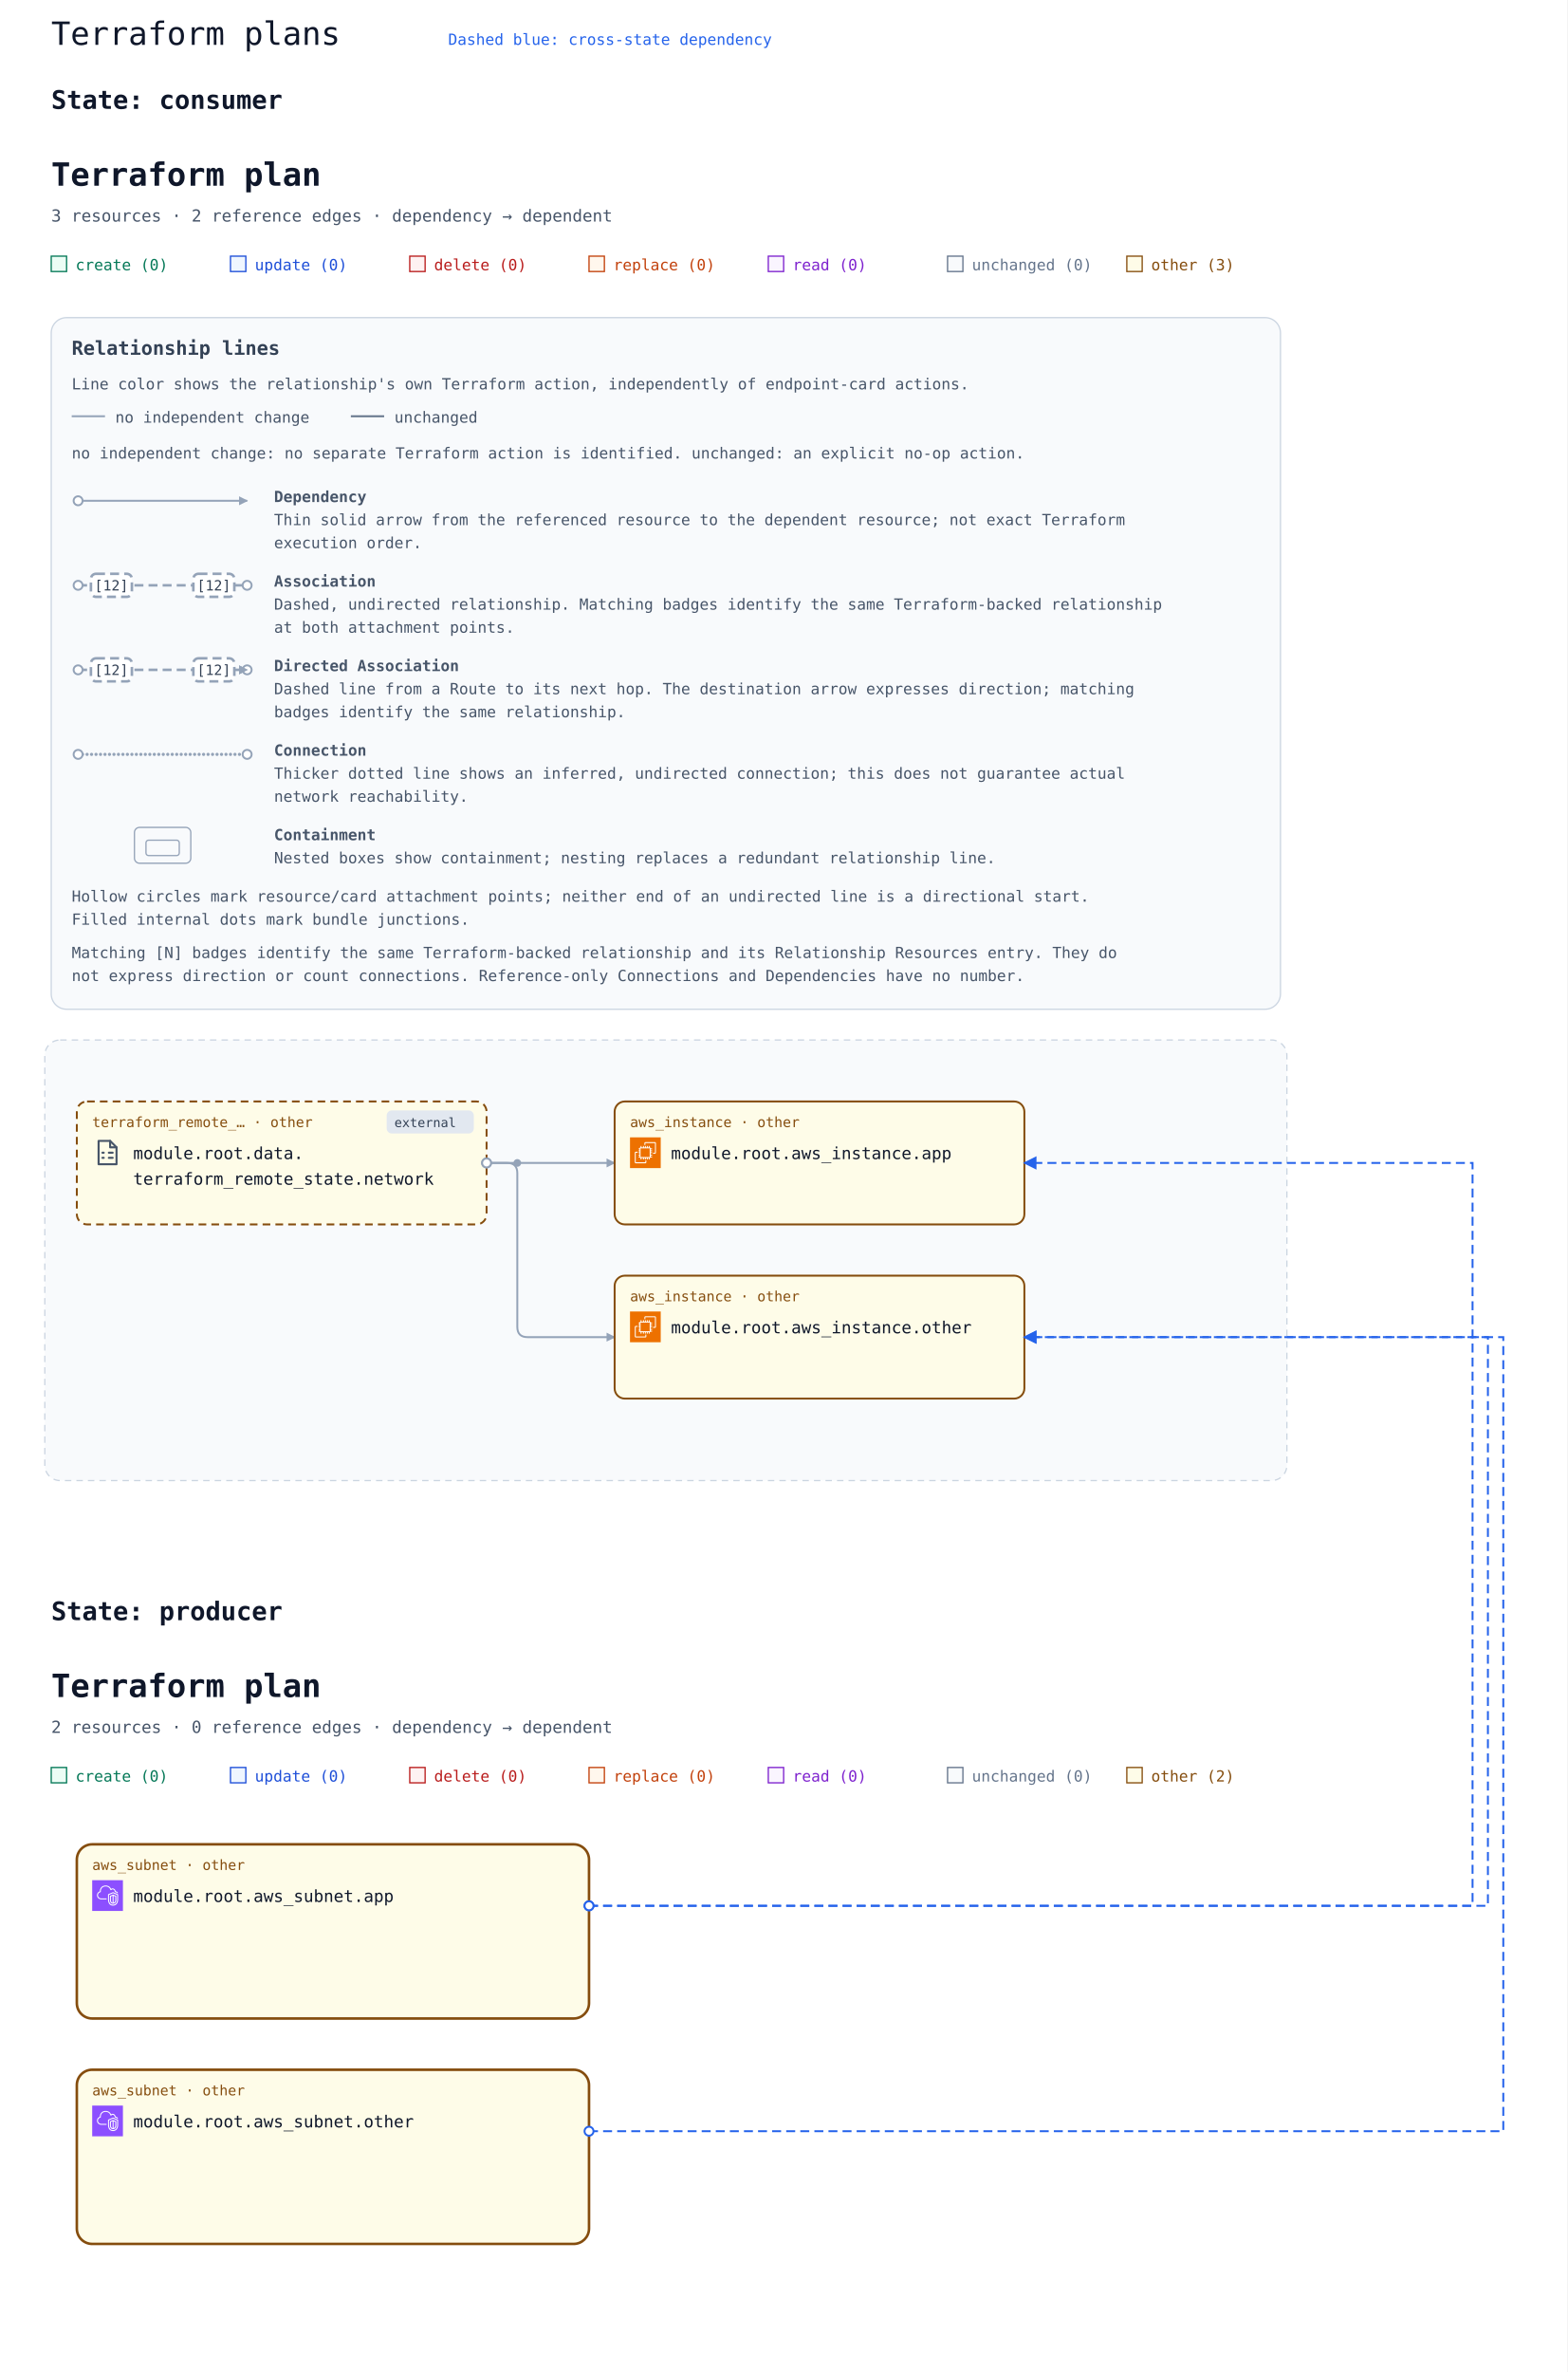
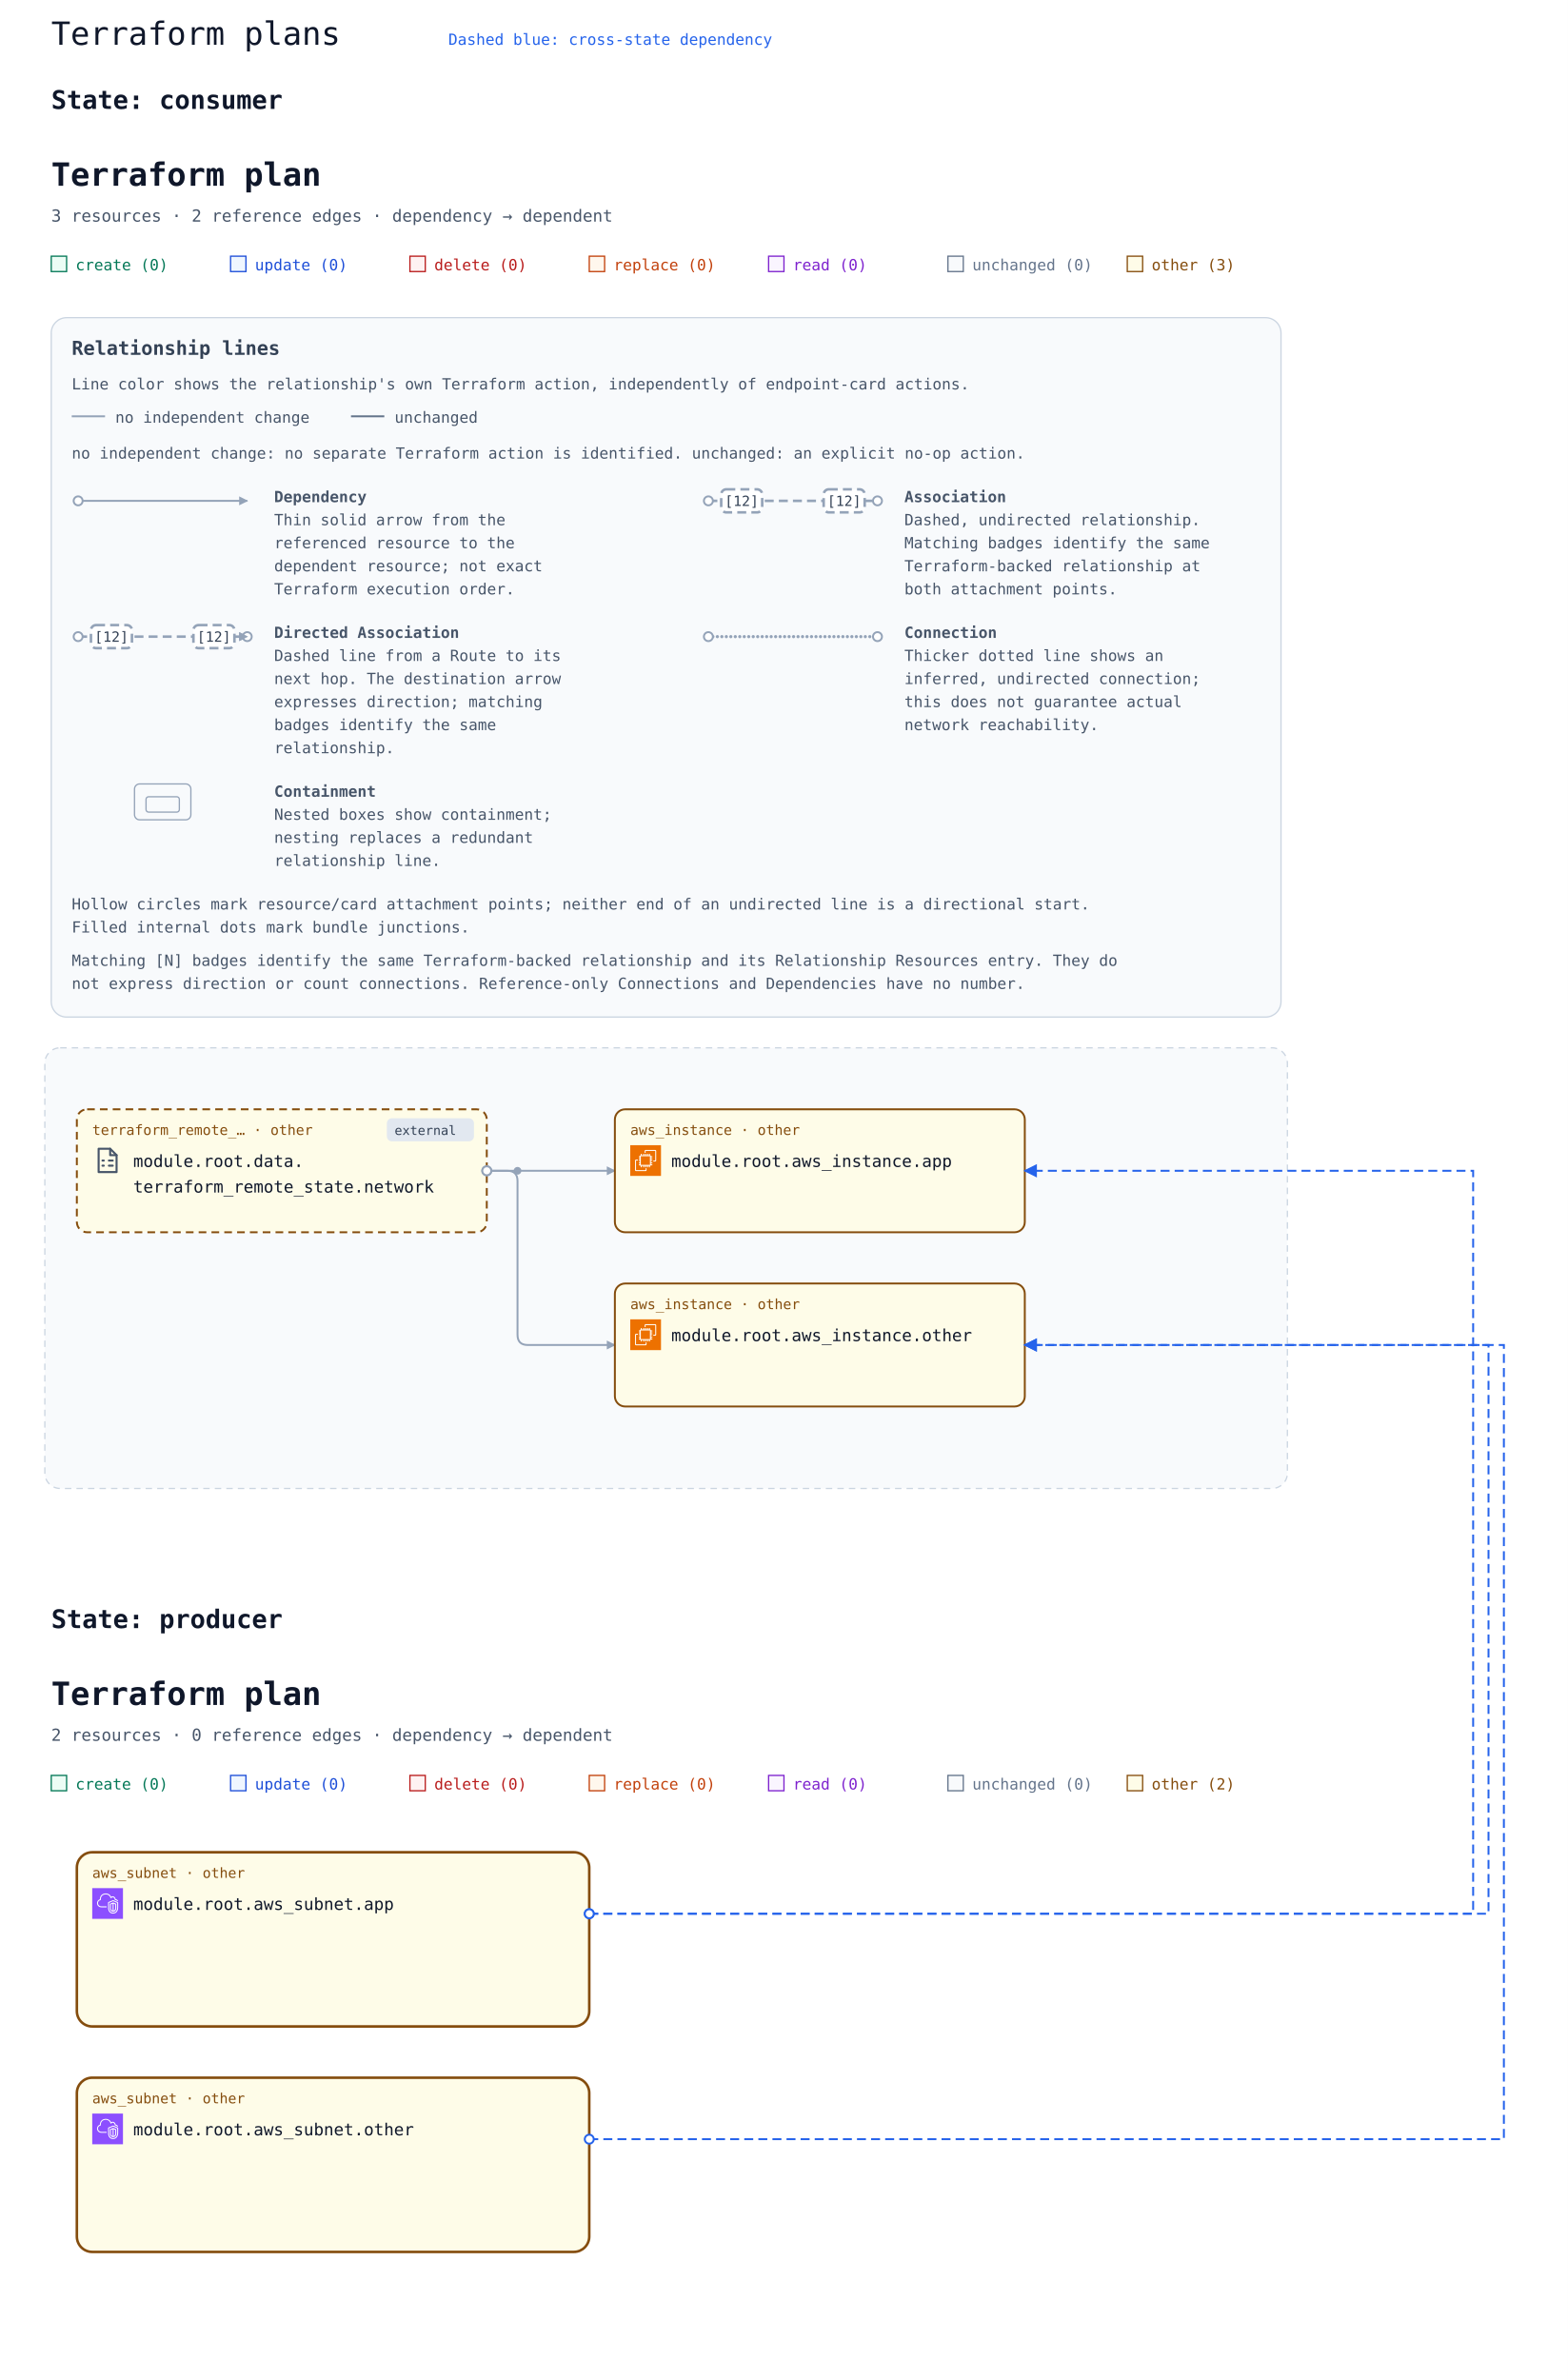
- <svg xmlns="http://www.w3.org/2000/svg" width="1224" height="1852" viewBox="0 0 1224 1852" role="img" aria-labelledby="multi-title multi-description">
+ <svg xmlns="http://www.w3.org/2000/svg" width="1224" height="1858" viewBox="0 0 1224 1858" role="img" aria-labelledby="multi-title multi-description">
  <rect width="100%" height="100%" fill="#ffffff" />
  <text x="40" y="35" font-family="ui-monospace, Consolas, monospace" font-size="25" fill="#0f172a">Terraform plans</text>
  <g id="state-636f6e73756d6572-state" data-state-id="consumer">
    <text x="40" y="85" font-family="ui-monospace, Consolas, monospace" font-size="20" font-weight="700" fill="#0f172a">State: consumer</text>
-     <svg y="100" width="1040" height="1120" viewBox="0 0 1040 1120" role="img" aria-labelledby="state-636f6e73756d6572-title state-636f6e73756d6572-description">
+     <svg y="100" width="1040" height="1126" viewBox="0 0 1040 1126" role="img" aria-labelledby="state-636f6e73756d6572-title state-636f6e73756d6572-description">
      <defs>
        <marker id="state-636f6e73756d6572-arrow" viewBox="0 0 10 10" refX="9" refY="5" markerWidth="7" markerHeight="7" markerUnits="userSpaceOnUse" orient="auto-start-reverse">
          <path d="M 0 0 L 10 5 L 0 10 z" fill="#94a3b8" />
        </marker>
        <symbol id="state-636f6e73756d6572-planorama-icon-aws-ec2" viewBox="0 0 64 64">
          <g>
            <g id="state-636f6e73756d6572-planorama-icon-aws-ec2-local-49636f6e2d4172636869746563747572652f34382f417263685f416d617a6f6e2d4543325f3438" stroke="none" stroke-width="1" fill="none" fill-rule="evenodd">
              <g id="state-636f6e73756d6572-planorama-icon-aws-ec2-local-49636f6e2d4172636869746563747572652d42472f34382f436f6d70757465" fill="#ED7100">
                <rect id="state-636f6e73756d6572-planorama-icon-aws-ec2-local-52656374616e676c65" x="0" y="0" width="64" height="64" />
              </g>
              <path d="M22,41 L41,41 L41,23 L22,23 L22,41 Z M43,23 L46,23 L46,25 L43,25 L43,27 L46,27 L46,29 L43,29 L43,31 L46,31 L46,33 L43,33 L43,36 L46,36 L46,38 L43,38 L43,40 L46,40 L46,42 L42.863,42 C42.608,42.587 42.023,43 41.344,43 L41,43 L41,46 L39,46 L39,43 L37,43 L37,46 L35,46 L35,43 L33,43 L33,46 L31,46 L31,43 L29,43 L29,46 L27,46 L27,43 L24,43 L24,46 L22,46 L22,43 L21.656,43 C20.977,43 20.392,42.587 20.137,42 L18,42 L18,40 L20,40 L20,38 L18,38 L18,36 L20,36 L20,33 L18,33 L18,31 L20,31 L20,29 L18,29 L18,27 L20,27 L20,25 L18,25 L18,23 L20,23 L20,22.656 C20,21.743 20.743,21 21.656,21 L22,21 L22,18 L24,18 L24,21 L27,21 L27,18 L29,18 L29,21 L31,21 L31,18 L33,18 L33,21 L35,21 L35,18 L37,18 L37,21 L39,21 L39,18 L41,18 L41,21 L41.344,21 C42.257,21 43,21.743 43,22.656 L43,23 Z M32,52 L12,52 L12,32 L16,32 L16,30 L11.843,30 C10.826,30 10,30.827 10,31.843 L10,52.157 C10,53.173 10.826,54 11.843,54 L32.157,54 C33.174,54 34,53.173 34,52.157 L34,48 L32,48 L32,52 Z M54,11.843 L54,32.157 C54,33.173 53.174,34 52.157,34 L48,34 L48,32 L52,32 L52,12 L32,12 L32,16 L30,16 L30,11.843 C30,10.827 30.826,10 31.843,10 L52.157,10 C53.174,10 54,10.827 54,11.843 L54,11.843 Z" id="state-636f6e73756d6572-planorama-icon-aws-ec2-local-416d617a6f6e2d4543325f49636f6e5f34385f5371756964" fill="#FFFFFF" />
            </g>
          </g>
        </symbol>
        <symbol id="state-636f6e73756d6572-planorama-icon-terraform" viewBox="0 0 24 24">
          <g>
            <g fill="none" stroke="#475569" stroke-width="1.6" stroke-linecap="round" stroke-linejoin="round">
              <path d="M5 2.8h9l5 5V21H5z" />
              <path d="M14 2.8v5h5M8 12h1m4 0h3M8 16h1m4 0h3" />
            </g>
          </g>
        </symbol>
      </defs>
      <rect width="100%" height="100%" fill="#ffffff" />
      <g font-family="ui-monospace, SFMono-Regular, Consolas, monospace">
        <text x="40" y="45" font-size="25" font-weight="700" fill="#0f172a">Terraform plan</text>
        <text x="40" y="73" font-size="13" fill="#475569">3 resources · 2 reference edges · dependency → dependent</text>
        <rect x="40" y="100" width="12" height="12" fill="#ecfdf5" stroke="#047857" />
        <text x="59" y="111" font-size="12" fill="#047857">create (0)</text>
        <rect x="180" y="100" width="12" height="12" fill="#eff6ff" stroke="#1d4ed8" />
        <text x="199" y="111" font-size="12" fill="#1d4ed8">update (0)</text>
        <rect x="320" y="100" width="12" height="12" fill="#fef2f2" stroke="#b91c1c" />
        <text x="339" y="111" font-size="12" fill="#b91c1c">delete (0)</text>
        <rect x="460" y="100" width="12" height="12" fill="#fff7ed" stroke="#c2410c" />
        <text x="479" y="111" font-size="12" fill="#c2410c">replace (0)</text>
        <rect x="600" y="100" width="12" height="12" fill="#faf5ff" stroke="#7e22ce" />
        <text x="619" y="111" font-size="12" fill="#7e22ce">read (0)</text>
        <rect x="740" y="100" width="12" height="12" fill="#f8fafc" stroke="#64748b" />
        <text x="759" y="111" font-size="12" fill="#64748b">unchanged (0)</text>
        <rect x="880" y="100" width="12" height="12" fill="#fefce8" stroke="#854d0e" />
        <text x="899" y="111" font-size="12" fill="#854d0e">other (3)</text>
        <g id="state-636f6e73756d6572-relationship-legend" font-size="12" fill="#475569" transform="translate(40 148)">
-           <rect width="960" height="540" rx="12" fill="#f8fafc" stroke="#cbd5e1" />
+           <rect width="960" height="546" rx="12" fill="#f8fafc" stroke="#cbd5e1" />
          <text x="16" y="29" font-size="15" font-weight="700" fill="#334155">Relationship lines</text>
          <text x="16" y="56">Line color shows the relationship's own Terraform action, independently of endpoint-card actions.</text>
          <path data-legend-action="none" d="M 16 77 H 42" fill="none" stroke="#94a3b8" stroke-width="1.5" />
          <text x="50" y="82">no independent change</text>
          <path data-legend-action="unchanged" d="M 234 77 H 260" fill="none" stroke="#64748b" stroke-width="1.5" />
          <text x="268" y="82">unchanged</text>
          <text x="16" y="110">no independent change: no separate Terraform action is identified. unchanged: an explicit no-op action.</text>
-           <g data-legend-entry="dependency">
+           <g data-legend-entry="dependency" transform="translate(0 132)">
            <g data-legend-sample="dependency">
-               <path data-legend-kind="dependency" data-directionality="directed" d="M 21 143 H 153" fill="none" stroke="#94a3b8" stroke-width="1.5" marker-end="url(#state-636f6e73756d6572-arrow)" />
-               <circle data-legend-endpoint="source" cx="21" cy="143" r="3.5" fill="#ffffff" stroke="#94a3b8" stroke-width="1.5" />
-             </g>
-             <text x="174" y="144" font-weight="700">Dependency</text>
-             <text x="174" y="162">Thin solid arrow from the referenced resource to the dependent resource; not exact Terraform</text>
-             <text x="174" y="180">execution order.</text>
-           </g>
-           <g data-legend-entry="association">
+               <path data-legend-kind="dependency" data-directionality="directed" d="M 21 11 H 153" fill="none" stroke="#94a3b8" stroke-width="1.5" marker-end="url(#state-636f6e73756d6572-arrow)" />
+               <circle data-legend-endpoint="source" cx="21" cy="11" r="3.5" fill="#ffffff" stroke="#94a3b8" stroke-width="1.5" />
+             </g>
+             <text x="174" y="12" font-weight="700">Dependency</text>
+             <text x="174" y="30">Thin solid arrow from the</text>
+             <text x="174" y="48">referenced resource to the</text>
+             <text x="174" y="66">dependent resource; not exact</text>
+             <text x="174" y="84">Terraform execution order.</text>
+           </g>
+           <g data-legend-entry="association" transform="translate(492 132)">
            <g data-legend-sample="association">
-               <path data-legend-kind="association" data-directionality="undirected" d="M 21 209 H 153" fill="none" stroke="#94a3b8" stroke-width="2" stroke-dasharray="7 4" />
-               <circle data-legend-endpoint="source" cx="21" cy="209" r="3.5" fill="#ffffff" stroke="#94a3b8" stroke-width="1.5" />
-               <circle data-legend-endpoint="target" cx="153" cy="209" r="3.5" fill="#ffffff" stroke="#94a3b8" stroke-width="1.5" />
+               <path data-legend-kind="association" data-directionality="undirected" d="M 21 11 H 153" fill="none" stroke="#94a3b8" stroke-width="2" stroke-dasharray="7 4" />
+               <circle data-legend-endpoint="source" cx="21" cy="11" r="3.5" fill="#ffffff" stroke="#94a3b8" stroke-width="1.5" />
+               <circle data-legend-endpoint="target" cx="153" cy="11" r="3.5" fill="#ffffff" stroke="#94a3b8" stroke-width="1.5" />
              <g data-legend-badge="source">
-                 <rect x="31" y="200" width="32" height="18" rx="4" fill="#ffffff" stroke="#94a3b8" stroke-width="2" stroke-dasharray="7 4" />
-                 <text x="47" y="213" text-anchor="middle" font-size="11" fill="#334155">[12]</text>
+                 <rect x="31" y="2" width="32" height="18" rx="4" fill="#ffffff" stroke="#94a3b8" stroke-width="2" stroke-dasharray="7 4" />
+                 <text x="47" y="15" text-anchor="middle" font-size="11" fill="#334155">[12]</text>
              </g>
              <g data-legend-badge="target">
-                 <rect x="111" y="200" width="32" height="18" rx="4" fill="#ffffff" stroke="#94a3b8" stroke-width="2" stroke-dasharray="7 4" />
-                 <text x="127" y="213" text-anchor="middle" font-size="11" fill="#334155">[12]</text>
-               </g>
-             </g>
-             <text x="174" y="210" font-weight="700">Association</text>
-             <text x="174" y="228">Dashed, undirected relationship. Matching badges identify the same Terraform-backed relationship</text>
-             <text x="174" y="246">at both attachment points.</text>
-           </g>
-           <g data-legend-entry="directed-association">
+                 <rect x="111" y="2" width="32" height="18" rx="4" fill="#ffffff" stroke="#94a3b8" stroke-width="2" stroke-dasharray="7 4" />
+                 <text x="127" y="15" text-anchor="middle" font-size="11" fill="#334155">[12]</text>
+               </g>
+             </g>
+             <text x="174" y="12" font-weight="700">Association</text>
+             <text x="174" y="30">Dashed, undirected relationship.</text>
+             <text x="174" y="48">Matching badges identify the same</text>
+             <text x="174" y="66">Terraform-backed relationship at</text>
+             <text x="174" y="84">both attachment points.</text>
+           </g>
+           <g data-legend-entry="directed-association" transform="translate(0 238)">
            <g data-legend-sample="directed-association">
-               <path data-legend-kind="directed-association" data-directionality="directed" d="M 21 275 H 153" fill="none" stroke="#94a3b8" stroke-width="2" stroke-dasharray="7 4" marker-end="url(#state-636f6e73756d6572-arrow)" />
-               <circle data-legend-endpoint="source" cx="21" cy="275" r="3.5" fill="#ffffff" stroke="#94a3b8" stroke-width="1.5" />
-               <circle data-legend-endpoint="target" cx="153" cy="275" r="3.5" fill="#ffffff" stroke="#94a3b8" stroke-width="1.5" />
-               <path data-legend-arrow="true" d="M 146.7 271.5 L 153.7 275 L 146.7 278.5 Z" fill="#94a3b8" />
+               <path data-legend-kind="directed-association" data-directionality="directed" d="M 21 11 H 153" fill="none" stroke="#94a3b8" stroke-width="2" stroke-dasharray="7 4" marker-end="url(#state-636f6e73756d6572-arrow)" />
+               <circle data-legend-endpoint="source" cx="21" cy="11" r="3.5" fill="#ffffff" stroke="#94a3b8" stroke-width="1.5" />
+               <circle data-legend-endpoint="target" cx="153" cy="11" r="3.5" fill="#ffffff" stroke="#94a3b8" stroke-width="1.5" />
+               <path data-legend-arrow="true" d="M 146.7 7.5 L 153.7 11 L 146.7 14.5 Z" fill="#94a3b8" />
              <g data-legend-badge="source">
-                 <rect x="31" y="266" width="32" height="18" rx="4" fill="#ffffff" stroke="#94a3b8" stroke-width="2" stroke-dasharray="7 4" />
-                 <text x="47" y="279" text-anchor="middle" font-size="11" fill="#334155">[12]</text>
+                 <rect x="31" y="2" width="32" height="18" rx="4" fill="#ffffff" stroke="#94a3b8" stroke-width="2" stroke-dasharray="7 4" />
+                 <text x="47" y="15" text-anchor="middle" font-size="11" fill="#334155">[12]</text>
              </g>
              <g data-legend-badge="target">
-                 <rect x="111" y="266" width="32" height="18" rx="4" fill="#ffffff" stroke="#94a3b8" stroke-width="2" stroke-dasharray="7 4" />
-                 <text x="127" y="279" text-anchor="middle" font-size="11" fill="#334155">[12]</text>
-               </g>
-             </g>
-             <text x="174" y="276" font-weight="700">Directed Association</text>
-             <text x="174" y="294">Dashed line from a Route to its next hop. The destination arrow expresses direction; matching</text>
-             <text x="174" y="312">badges identify the same relationship.</text>
-           </g>
-           <g data-legend-entry="connection">
+                 <rect x="111" y="2" width="32" height="18" rx="4" fill="#ffffff" stroke="#94a3b8" stroke-width="2" stroke-dasharray="7 4" />
+                 <text x="127" y="15" text-anchor="middle" font-size="11" fill="#334155">[12]</text>
+               </g>
+             </g>
+             <text x="174" y="12" font-weight="700">Directed Association</text>
+             <text x="174" y="30">Dashed line from a Route to its</text>
+             <text x="174" y="48">next hop. The destination arrow</text>
+             <text x="174" y="66">expresses direction; matching</text>
+             <text x="174" y="84">badges identify the same</text>
+             <text x="174" y="102">relationship.</text>
+           </g>
+           <g data-legend-entry="connection" transform="translate(492 238)">
            <g data-legend-sample="connection">
-               <path data-legend-kind="connection" data-directionality="undirected" d="M 21 341 H 153" fill="none" stroke="#94a3b8" stroke-width="2.5" stroke-dasharray="0 3.5" stroke-linecap="round" />
-               <circle data-legend-endpoint="source" cx="21" cy="341" r="3.5" fill="#ffffff" stroke="#94a3b8" stroke-width="1.5" />
-               <circle data-legend-endpoint="target" cx="153" cy="341" r="3.5" fill="#ffffff" stroke="#94a3b8" stroke-width="1.5" />
-             </g>
-             <text x="174" y="342" font-weight="700">Connection</text>
-             <text x="174" y="360">Thicker dotted line shows an inferred, undirected connection; this does not guarantee actual</text>
-             <text x="174" y="378">network reachability.</text>
-           </g>
-           <g data-legend-entry="containment">
+               <path data-legend-kind="connection" data-directionality="undirected" d="M 21 11 H 153" fill="none" stroke="#94a3b8" stroke-width="2.5" stroke-dasharray="0 3.5" stroke-linecap="round" />
+               <circle data-legend-endpoint="source" cx="21" cy="11" r="3.5" fill="#ffffff" stroke="#94a3b8" stroke-width="1.5" />
+               <circle data-legend-endpoint="target" cx="153" cy="11" r="3.5" fill="#ffffff" stroke="#94a3b8" stroke-width="1.5" />
+             </g>
+             <text x="174" y="12" font-weight="700">Connection</text>
+             <text x="174" y="30">Thicker dotted line shows an</text>
+             <text x="174" y="48">inferred, undirected connection;</text>
+             <text x="174" y="66">this does not guarantee actual</text>
+             <text x="174" y="84">network reachability.</text>
+           </g>
+           <g data-legend-entry="containment" transform="translate(0 362)">
            <g data-legend-sample="containment">
              <g data-legend-kind="containment" fill="none" stroke="#94a3b8">
-                 <rect x="65" y="398" width="44" height="28" rx="4" />
-                 <rect x="74" y="408" width="26" height="12" rx="2" />
-               </g>
-             </g>
-             <text x="174" y="408" font-weight="700">Containment</text>
-             <text x="174" y="426">Nested boxes show containment; nesting replaces a redundant relationship line.</text>
-           </g>
-           <text x="16" y="456">Hollow circles mark resource/card attachment points; neither end of an undirected line is a directional start.</text>
-           <text x="16" y="474">Filled internal dots mark bundle junctions.</text>
-           <text x="16" y="500">Matching [N] badges identify the same Terraform-backed relationship and its Relationship Resources entry. They do</text>
-           <text x="16" y="518">not express direction or count connections. Reference-only Connections and Dependencies have no number.</text>
+                 <rect x="65" y="2" width="44" height="28" rx="4" />
+                 <rect x="74" y="12" width="26" height="12" rx="2" />
+               </g>
+             </g>
+             <text x="174" y="12" font-weight="700">Containment</text>
+             <text x="174" y="30">Nested boxes show containment;</text>
+             <text x="174" y="48">nesting replaces a redundant</text>
+             <text x="174" y="66">relationship line.</text>
+           </g>
+           <text x="16" y="462">Hollow circles mark resource/card attachment points; neither end of an undirected line is a directional start.</text>
+           <text x="16" y="480">Filled internal dots mark bundle junctions.</text>
+           <text x="16" y="506">Matching [N] badges identify the same Terraform-backed relationship and its Relationship Resources entry. They do</text>
+           <text x="16" y="524">not express direction or count connections. Reference-only Connections and Dependencies have no number.</text>
        </g>
-         <g transform="translate(0 552)">
+         <g transform="translate(0 558)">
          <g data-architecture="true" transform="translate(0 0)">
            <rect x="35" y="160" width="970" height="344" rx="12" fill="#f8fafc" stroke="#cbd5e1" stroke-dasharray="5 4" />
            <text x="52" y="185" font-size="13" font-weight="700" fill="#475569" />
            <path d="M 380 256 L 480 256 " data-edge-kind="dependency" data-directionality="directed" data-source="state-636f6e73756d6572-resource-646174612e7465727261666f726d5f72656d6f74655f73746174652e6e6574776f726b-current" data-target="state-636f6e73756d6572-resource-6177735f696e7374616e63652e617070-current" fill="none" stroke="#94a3b8" stroke-width="1.5" stroke-linejoin="round" marker-end="url(#state-636f6e73756d6572-arrow)" />
            <path d="M 380 256 L 396 256 Q 404 256 404 264 L 404 384 Q 404 392 412 392 L 480 392 " data-edge-kind="dependency" data-directionality="directed" data-source="state-636f6e73756d6572-resource-646174612e7465727261666f726d5f72656d6f74655f73746174652e6e6574776f726b-current" data-target="state-636f6e73756d6572-resource-6177735f696e7374616e63652e6f74686572-current" fill="none" stroke="#94a3b8" stroke-width="1.5" stroke-linejoin="round" marker-end="url(#state-636f6e73756d6572-arrow)" />
            <circle cx="404" cy="256" r="3" fill="#94a3b8" />
            <g id="state-636f6e73756d6572-resource-6177735f696e7374616e63652e617070-current" data-architecture-id="terraform:6177735f696e7374616e63652e617070-current" data-qualified-address="module.root.aws_instance.app" data-terraform-address="aws_instance.app">
              <rect x="480" y="208" width="320" height="96" rx="8" fill="#fefce8" stroke="#854d0e" stroke-width="1.5" data-mode="managed" />
              <text x="492" y="228" font-size="11" fill="#854d0e">aws_instance · other</text>
              <use href="#state-636f6e73756d6572-planorama-icon-aws-ec2" x="492" y="236" width="24" height="24" aria-hidden="true" />
              <text x="524" y="253" font-size="13" fill="#0f172a" xml:space="preserve">module.root.aws_instance.app</text>
            </g>
            <g id="state-636f6e73756d6572-resource-6177735f696e7374616e63652e6f74686572-current" data-architecture-id="terraform:6177735f696e7374616e63652e6f74686572-current" data-qualified-address="module.root.aws_instance.other" data-terraform-address="aws_instance.other">
              <rect x="480" y="344" width="320" height="96" rx="8" fill="#fefce8" stroke="#854d0e" stroke-width="1.5" data-mode="managed" />
              <text x="492" y="364" font-size="11" fill="#854d0e">aws_instance · other</text>
              <use href="#state-636f6e73756d6572-planorama-icon-aws-ec2" x="492" y="372" width="24" height="24" aria-hidden="true" />
              <text x="524" y="389" font-size="13" fill="#0f172a" xml:space="preserve">module.root.aws_instance.other</text>
            </g>
            <g id="state-636f6e73756d6572-resource-646174612e7465727261666f726d5f72656d6f74655f73746174652e6e6574776f726b-current" data-architecture-id="terraform:646174612e7465727261666f726d5f72656d6f74655f73746174652e6e6574776f726b-current" data-qualified-address="module.root.data.terraform_remote_state.network" data-terraform-address="data.terraform_remote_state.network">
              <rect x="60" y="208" width="320" height="96" rx="8" fill="#fefce8" stroke="#854d0e" stroke-width="1.5" data-mode="data" stroke-dasharray="6 4" />
              <g data-external="true">
                <rect x="302" y="215" width="68" height="18" rx="4" fill="#e2e8f0" />
                <text x="308" y="228" font-size="10" fill="#334155">external</text>
              </g>
              <text x="72" y="228" font-size="11" fill="#854d0e">terraform_remote_… · other</text>
              <use href="#state-636f6e73756d6572-planorama-icon-terraform" x="72" y="236" width="24" height="24" aria-hidden="true" />
              <text x="104" y="253" font-size="13" fill="#0f172a" xml:space="preserve">module.root.data.</text>
              <text x="104" y="273" font-size="13" fill="#0f172a" xml:space="preserve">terraform_remote_state.network</text>
            </g>
            <g data-endpoints="true" data-source="state-636f6e73756d6572-resource-646174612e7465727261666f726d5f72656d6f74655f73746174652e6e6574776f726b-current" data-target="state-636f6e73756d6572-resource-6177735f696e7374616e63652e617070-current" aria-hidden="true">
              <circle data-endpoint="source" cx="380" cy="256" r="3.5" fill="#ffffff" stroke="#94a3b8" stroke-width="1.5" />
            </g>
            <g data-endpoints="true" data-source="state-636f6e73756d6572-resource-646174612e7465727261666f726d5f72656d6f74655f73746174652e6e6574776f726b-current" data-target="state-636f6e73756d6572-resource-6177735f696e7374616e63652e6f74686572-current" aria-hidden="true">
              <circle data-endpoint="source" cx="380" cy="256" r="3.5" fill="#ffffff" stroke="#94a3b8" stroke-width="1.5" />
            </g>
          </g>
        </g>
      </g>
    </svg>
  </g>
  <g id="state-70726f6475636572-state" data-state-id="producer">
-     <text x="40" y="1265" font-family="ui-monospace, Consolas, monospace" font-size="20" font-weight="700" fill="#0f172a">State: producer</text>
-     <svg y="1280" width="1100" height="552" viewBox="0 0 1100 552" role="img" aria-labelledby="state-70726f6475636572-title state-70726f6475636572-description">
+     <text x="40" y="1271" font-family="ui-monospace, Consolas, monospace" font-size="20" font-weight="700" fill="#0f172a">State: producer</text>
+     <svg y="1286" width="1100" height="552" viewBox="0 0 1100 552" role="img" aria-labelledby="state-70726f6475636572-title state-70726f6475636572-description">
      <defs>
        <marker id="state-70726f6475636572-arrow" viewBox="0 0 10 10" refX="9" refY="5" markerWidth="7" markerHeight="7" markerUnits="userSpaceOnUse" orient="auto-start-reverse">
          <path d="M 0 0 L 10 5 L 0 10 z" fill="#94a3b8" />
        </marker>
        <symbol id="state-70726f6475636572-planorama-icon-aws-vpc" viewBox="0 0 64 64">
          <g>
            <g id="state-70726f6475636572-planorama-icon-aws-vpc-local-49636f6e2d4172636869746563747572652f34382f417263685f416d617a6f6e2d5669727475616c2d507269766174652d436c6f75645f3438" stroke="none" stroke-width="1" fill="none" fill-rule="evenodd">
              <g id="state-70726f6475636572-planorama-icon-aws-vpc-local-49636f6e2d4172636869746563747572652d42472f34382f4e6574776f726b696e672d436f6e74656e742d44656c6976657279" fill="#8C4FFF">
                <rect id="state-70726f6475636572-planorama-icon-aws-vpc-local-52656374616e676c65" x="0" y="0" width="64" height="64" />
              </g>
              <path d="M48,33.977 L44.499,32.508 L44.499,46.878 C47.906,46.147 47.998,42.181 48,41.995 L48,33.977 Z M42.499,46.923 L42.499,32.508 L39,33.977 L39,42.004 C39.008,42.466 39.183,46.339 42.499,46.923 L42.499,46.923 Z M43.112,30.082 C43.358,29.977 43.638,29.978 43.886,30.081 L49.387,32.39 C49.759,32.546 50,32.909 50,33.312 L50,42.004 C49.978,44.431 48.562,49.004 43.37,49.004 C38.393,49.004 37.026,44.432 37,42.015 L37,33.312 C37,32.909 37.241,32.546 37.613,32.39 L43.112,30.082 Z M52,30.792 L43.492,27.092 L35,30.668 L35,41.025 C34.999,41.09 34.963,46.009 37.807,48.894 C39.187,50.294 41.059,51.004 43.37,51.004 C51.808,51.004 51.996,41.425 52,41.018 L52,30.792 Z M54,30.136 L54,41.025 C53.973,45.173 51.716,53.004 43.37,53.004 C40.498,53.004 38.145,52.09 36.373,50.288 C32.941,46.797 32.996,41.243 33,41.008 L33,30.004 C33,29.602 33.241,29.238 33.612,29.082 L43.111,25.082 C43.363,24.976 43.647,24.978 43.897,25.087 L53.398,29.219 C53.764,29.378 54,29.738 54,30.136 L54,30.136 Z M19,38.004 L30,38.004 L30,40.004 L19,40.004 C14.216,40.004 10.271,36.483 10.02,31.988 C10.002,31.813 10,31.599 10,31.385 C10,26.086 13.654,24.038 15.919,23.278 C15.902,23.063 15.891,22.843 15.891,22.626 C15.891,18.039 18.658,13.701 22.621,12.079 C27.58,10.049 33.235,10.937 36.695,14.285 C37.718,15.282 38.604,16.596 39.343,18.206 C40.299,17.422 41.392,17.004 42.523,17.004 C45.234,17.004 48.281,19.296 48.9,23.062 C51.069,23.344 52.936,24.639 53.896,26.582 L52.104,27.469 C51.34,25.925 49.806,25.004 48,25.004 C47.471,25.004 47.033,24.591 47.002,24.063 C46.807,20.762 44.275,19.004 42.523,19.004 C41.55,19.004 40.582,19.574 39.797,20.608 C39.575,20.899 39.215,21.048 38.852,20.993 C38.49,20.938 38.187,20.691 38.062,20.348 C37.327,18.346 36.398,16.789 35.302,15.72 C32.406,12.917 27.615,12.196 23.379,13.93 C19.775,15.405 17.891,19.421 17.891,22.626 C17.891,23.026 17.947,23.503 17.993,23.886 C18.053,24.386 17.73,24.853 17.24,24.975 C15.283,25.459 12,26.937 12,31.385 C12,31.535 11.998,31.685 12.013,31.836 C12.209,35.312 15.276,38.004 19,38.004 L19,38.004 Z" id="state-70726f6475636572-planorama-icon-aws-vpc-local-416d617a6f6e2d5669727475616c2d507269766174652d436c6f75645f49636f6e5f34385f5371756964" fill="#FFFFFF" />
            </g>
          </g>
        </symbol>
      </defs>
      <rect width="100%" height="100%" fill="#ffffff" />
      <g font-family="ui-monospace, SFMono-Regular, Consolas, monospace">
        <text x="40" y="45" font-size="25" font-weight="700" fill="#0f172a">Terraform plan</text>
        <text x="40" y="73" font-size="13" fill="#475569">2 resources · 0 reference edges · dependency → dependent</text>
        <rect x="40" y="100" width="12" height="12" fill="#ecfdf5" stroke="#047857" />
        <text x="59" y="111" font-size="12" fill="#047857">create (0)</text>
        <rect x="180" y="100" width="12" height="12" fill="#eff6ff" stroke="#1d4ed8" />
        <text x="199" y="111" font-size="12" fill="#1d4ed8">update (0)</text>
        <rect x="320" y="100" width="12" height="12" fill="#fef2f2" stroke="#b91c1c" />
        <text x="339" y="111" font-size="12" fill="#b91c1c">delete (0)</text>
        <rect x="460" y="100" width="12" height="12" fill="#fff7ed" stroke="#c2410c" />
        <text x="479" y="111" font-size="12" fill="#c2410c">replace (0)</text>
        <rect x="600" y="100" width="12" height="12" fill="#faf5ff" stroke="#7e22ce" />
        <text x="619" y="111" font-size="12" fill="#7e22ce">read (0)</text>
        <rect x="740" y="100" width="12" height="12" fill="#f8fafc" stroke="#64748b" />
        <text x="759" y="111" font-size="12" fill="#64748b">unchanged (0)</text>
        <rect x="880" y="100" width="12" height="12" fill="#fefce8" stroke="#854d0e" />
        <text x="899" y="111" font-size="12" fill="#854d0e">other (2)</text>
        <g data-architecture="true" transform="translate(0 0)">
          <g data-container="state-70726f6475636572-resource-6177735f7375626e65742e617070-current">
            <rect x="60" y="160" width="400" height="136" rx="12" fill="#fefce8" stroke="#854d0e" stroke-width="2" data-mode="managed" />
          </g>
          <g data-container="state-70726f6475636572-resource-6177735f7375626e65742e6f74686572-current">
            <rect x="60" y="336" width="400" height="136" rx="12" fill="#fefce8" stroke="#854d0e" stroke-width="2" data-mode="managed" />
          </g>
          <g id="state-70726f6475636572-resource-6177735f7375626e65742e617070-current" data-architecture-id="terraform:6177735f7375626e65742e617070-current" data-qualified-address="module.root.aws_subnet.app" data-terraform-address="aws_subnet.app">
            <text x="72" y="180" font-size="11" fill="#854d0e">aws_subnet · other</text>
            <use href="#state-70726f6475636572-planorama-icon-aws-vpc" x="72" y="188" width="24" height="24" aria-hidden="true" />
            <text x="104" y="205" font-size="13" fill="#0f172a" xml:space="preserve">module.root.aws_subnet.app</text>
            <text x="72" y="244" font-size="10" fill="#64748b" />
          </g>
          <g id="state-70726f6475636572-resource-6177735f7375626e65742e6f74686572-current" data-architecture-id="terraform:6177735f7375626e65742e6f74686572-current" data-qualified-address="module.root.aws_subnet.other" data-terraform-address="aws_subnet.other">
            <text x="72" y="356" font-size="11" fill="#854d0e">aws_subnet · other</text>
            <use href="#state-70726f6475636572-planorama-icon-aws-vpc" x="72" y="364" width="24" height="24" aria-hidden="true" />
            <text x="104" y="381" font-size="13" fill="#0f172a" xml:space="preserve">module.root.aws_subnet.other</text>
            <text x="72" y="420" font-size="10" fill="#64748b" />
          </g>
        </g>
      </g>
    </svg>
  </g>
  <defs>
    <marker id="cross-state-arrow" viewBox="0 0 10 10" refX="9" refY="5" markerWidth="7" markerHeight="7" orient="auto-start-reverse">
      <path d="M 0 0 L 10 5 L 0 10 z" fill="#2563eb" />
    </marker>
  </defs>
-   <path data-edge-kind="dependency" data-cross-state="true" data-source="state-70726f6475636572-resource-6177735f7375626e65742e617070-current" data-target="state-636f6e73756d6572-resource-6177735f696e7374616e63652e617070-current" data-source-port="state-70726f6475636572-resource-6177735f7375626e65742e617070-current" data-target-port="state-636f6e73756d6572-resource-6177735f696e7374616e63652e617070-current" data-source-state="producer" data-target-state="consumer" data-remote-state="data.terraform_remote_state.network" data-output="subnet" d="M 460 1488 L 1150 1488 L 1150 908 L 800 908" fill="none" stroke="#2563eb" stroke-width="1.5" stroke-dasharray="7 4" marker-end="url(#cross-state-arrow)" />
-   <circle data-endpoint="source" cx="460" cy="1488" r="3.5" fill="#ffffff" stroke="#2563eb" stroke-width="1.5" />
-   <path data-edge-kind="dependency" data-cross-state="true" data-source="state-70726f6475636572-resource-6177735f7375626e65742e617070-current" data-target="state-636f6e73756d6572-resource-6177735f696e7374616e63652e6f74686572-current" data-source-port="state-70726f6475636572-resource-6177735f7375626e65742e617070-current" data-target-port="state-636f6e73756d6572-resource-6177735f696e7374616e63652e6f74686572-current" data-source-state="producer" data-target-state="consumer" data-remote-state="data.terraform_remote_state.network" data-output="both" d="M 460 1488 L 1162 1488 L 1162 1044 L 800 1044" fill="none" stroke="#2563eb" stroke-width="1.5" stroke-dasharray="7 4" marker-end="url(#cross-state-arrow)" />
-   <circle data-endpoint="source" cx="460" cy="1488" r="3.5" fill="#ffffff" stroke="#2563eb" stroke-width="1.5" />
-   <path data-edge-kind="dependency" data-cross-state="true" data-source="state-70726f6475636572-resource-6177735f7375626e65742e6f74686572-current" data-target="state-636f6e73756d6572-resource-6177735f696e7374616e63652e6f74686572-current" data-source-port="state-70726f6475636572-resource-6177735f7375626e65742e6f74686572-current" data-target-port="state-636f6e73756d6572-resource-6177735f696e7374616e63652e6f74686572-current" data-source-state="producer" data-target-state="consumer" data-remote-state="data.terraform_remote_state.network" data-output="both" d="M 460 1664 L 1174 1664 L 1174 1044 L 800 1044" fill="none" stroke="#2563eb" stroke-width="1.5" stroke-dasharray="7 4" marker-end="url(#cross-state-arrow)" />
-   <circle data-endpoint="source" cx="460" cy="1664" r="3.5" fill="#ffffff" stroke="#2563eb" stroke-width="1.5" />
+   <path data-edge-kind="dependency" data-cross-state="true" data-source="state-70726f6475636572-resource-6177735f7375626e65742e617070-current" data-target="state-636f6e73756d6572-resource-6177735f696e7374616e63652e617070-current" data-source-port="state-70726f6475636572-resource-6177735f7375626e65742e617070-current" data-target-port="state-636f6e73756d6572-resource-6177735f696e7374616e63652e617070-current" data-source-state="producer" data-target-state="consumer" data-remote-state="data.terraform_remote_state.network" data-output="subnet" d="M 460 1494 L 1150 1494 L 1150 914 L 800 914" fill="none" stroke="#2563eb" stroke-width="1.5" stroke-dasharray="7 4" marker-end="url(#cross-state-arrow)" />
+   <circle data-endpoint="source" cx="460" cy="1494" r="3.5" fill="#ffffff" stroke="#2563eb" stroke-width="1.5" />
+   <path data-edge-kind="dependency" data-cross-state="true" data-source="state-70726f6475636572-resource-6177735f7375626e65742e617070-current" data-target="state-636f6e73756d6572-resource-6177735f696e7374616e63652e6f74686572-current" data-source-port="state-70726f6475636572-resource-6177735f7375626e65742e617070-current" data-target-port="state-636f6e73756d6572-resource-6177735f696e7374616e63652e6f74686572-current" data-source-state="producer" data-target-state="consumer" data-remote-state="data.terraform_remote_state.network" data-output="both" d="M 460 1494 L 1162 1494 L 1162 1050 L 800 1050" fill="none" stroke="#2563eb" stroke-width="1.5" stroke-dasharray="7 4" marker-end="url(#cross-state-arrow)" />
+   <circle data-endpoint="source" cx="460" cy="1494" r="3.5" fill="#ffffff" stroke="#2563eb" stroke-width="1.5" />
+   <path data-edge-kind="dependency" data-cross-state="true" data-source="state-70726f6475636572-resource-6177735f7375626e65742e6f74686572-current" data-target="state-636f6e73756d6572-resource-6177735f696e7374616e63652e6f74686572-current" data-source-port="state-70726f6475636572-resource-6177735f7375626e65742e6f74686572-current" data-target-port="state-636f6e73756d6572-resource-6177735f696e7374616e63652e6f74686572-current" data-source-state="producer" data-target-state="consumer" data-remote-state="data.terraform_remote_state.network" data-output="both" d="M 460 1670 L 1174 1670 L 1174 1050 L 800 1050" fill="none" stroke="#2563eb" stroke-width="1.5" stroke-dasharray="7 4" marker-end="url(#cross-state-arrow)" />
+   <circle data-endpoint="source" cx="460" cy="1670" r="3.5" fill="#ffffff" stroke="#2563eb" stroke-width="1.5" />
  <text x="350" y="35" font-family="ui-monospace, Consolas, monospace" font-size="12" fill="#2563eb">Dashed blue: cross-state dependency</text>
</svg>
